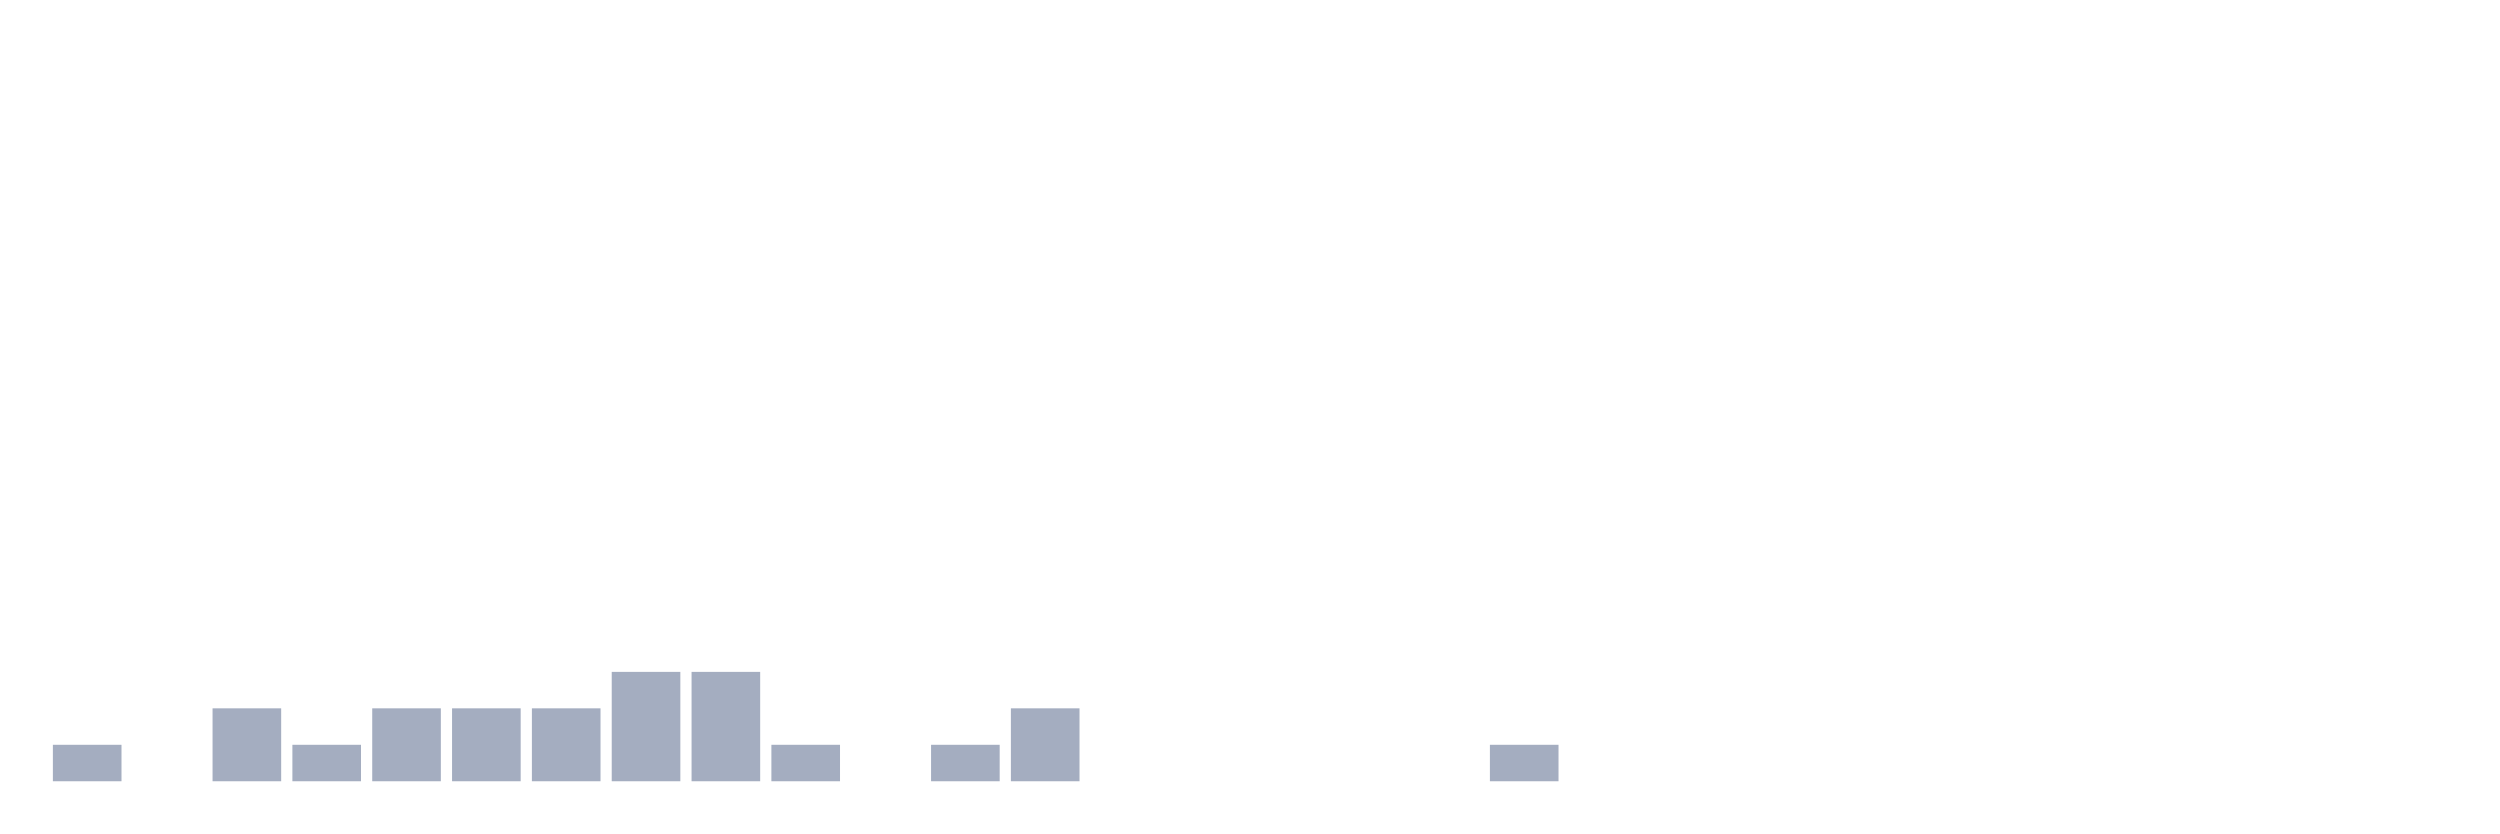
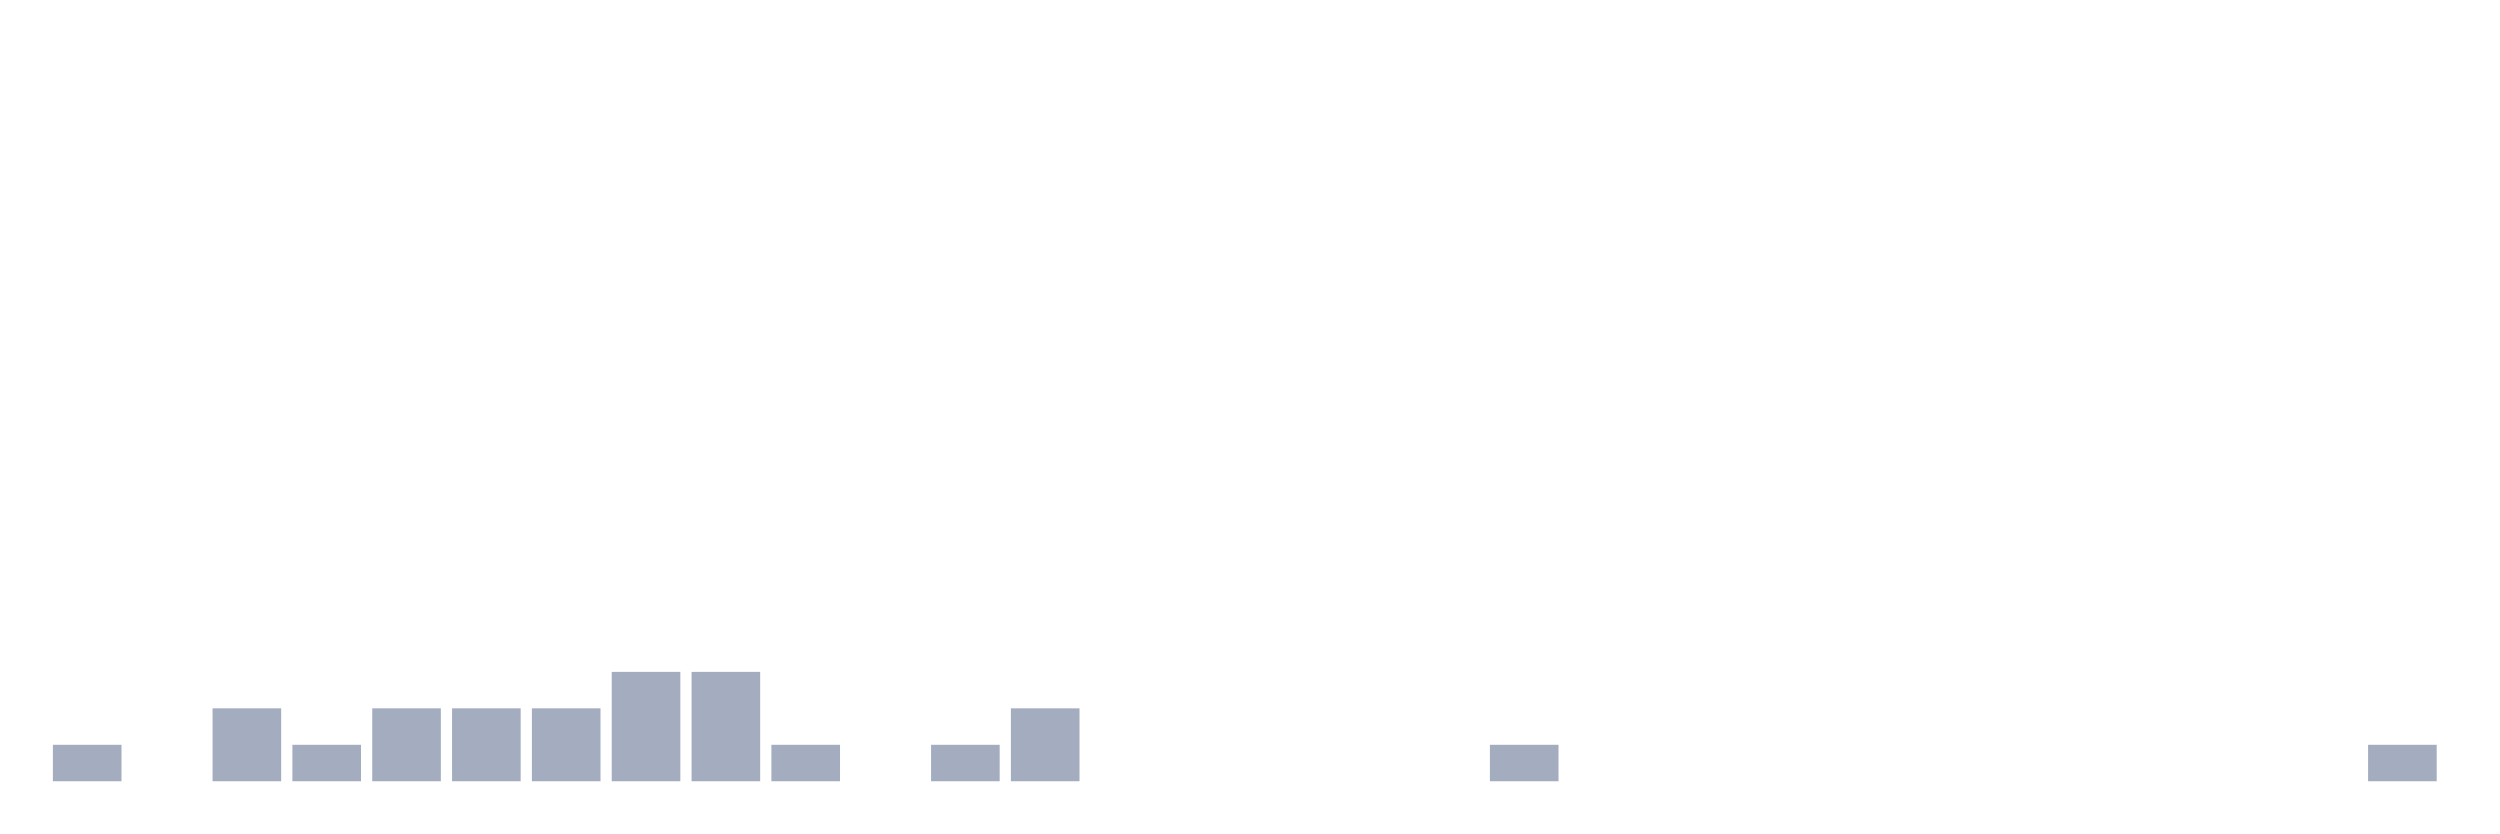
<svg xmlns="http://www.w3.org/2000/svg" viewBox="0 0 480 160">
  <g transform="translate(10,10)">
    <rect class="bar" x="0.153" width="13.175" y="133" height="7" fill="rgb(164,173,192)" />
    <rect class="bar" x="15.482" width="13.175" y="140" height="0" fill="rgb(164,173,192)" />
    <rect class="bar" x="30.81" width="13.175" y="126" height="14" fill="rgb(164,173,192)" />
    <rect class="bar" x="46.138" width="13.175" y="133" height="7" fill="rgb(164,173,192)" />
    <rect class="bar" x="61.466" width="13.175" y="126" height="14" fill="rgb(164,173,192)" />
    <rect class="bar" x="76.794" width="13.175" y="126" height="14" fill="rgb(164,173,192)" />
    <rect class="bar" x="92.123" width="13.175" y="126" height="14" fill="rgb(164,173,192)" />
    <rect class="bar" x="107.451" width="13.175" y="119" height="21" fill="rgb(164,173,192)" />
    <rect class="bar" x="122.779" width="13.175" y="119" height="21" fill="rgb(164,173,192)" />
    <rect class="bar" x="138.107" width="13.175" y="133" height="7" fill="rgb(164,173,192)" />
    <rect class="bar" x="153.436" width="13.175" y="140" height="0" fill="rgb(164,173,192)" />
    <rect class="bar" x="168.764" width="13.175" y="133" height="7" fill="rgb(164,173,192)" />
    <rect class="bar" x="184.092" width="13.175" y="126" height="14" fill="rgb(164,173,192)" />
    <rect class="bar" x="199.42" width="13.175" y="140" height="0" fill="rgb(164,173,192)" />
    <rect class="bar" x="214.748" width="13.175" y="140" height="0" fill="rgb(164,173,192)" />
    <rect class="bar" x="230.077" width="13.175" y="140" height="0" fill="rgb(164,173,192)" />
    <rect class="bar" x="245.405" width="13.175" y="140" height="0" fill="rgb(164,173,192)" />
    <rect class="bar" x="260.733" width="13.175" y="140" height="0" fill="rgb(164,173,192)" />
    <rect class="bar" x="276.061" width="13.175" y="133" height="7" fill="rgb(164,173,192)" />
    <rect class="bar" x="291.39" width="13.175" y="140" height="0" fill="rgb(164,173,192)" />
    <rect class="bar" x="306.718" width="13.175" y="140" height="0" fill="rgb(164,173,192)" />
    <rect class="bar" x="322.046" width="13.175" y="140" height="0" fill="rgb(164,173,192)" />
    <rect class="bar" x="337.374" width="13.175" y="140" height="0" fill="rgb(164,173,192)" />
    <rect class="bar" x="352.702" width="13.175" y="140" height="0" fill="rgb(164,173,192)" />
    <rect class="bar" x="368.031" width="13.175" y="140" height="0" fill="rgb(164,173,192)" />
    <rect class="bar" x="383.359" width="13.175" y="140" height="0" fill="rgb(164,173,192)" />
    <rect class="bar" x="398.687" width="13.175" y="140" height="0" fill="rgb(164,173,192)" />
    <rect class="bar" x="414.015" width="13.175" y="140" height="0" fill="rgb(164,173,192)" />
    <rect class="bar" x="429.344" width="13.175" y="140" height="0" fill="rgb(164,173,192)" />
-     <rect class="bar" x="444.672" width="13.175" y="140" height="0" fill="rgb(164,173,192)" />
+     <rect class="bar" x="444.672" width="13.175" y="133" height="7" fill="rgb(164,173,192)" />
  </g>
</svg>
